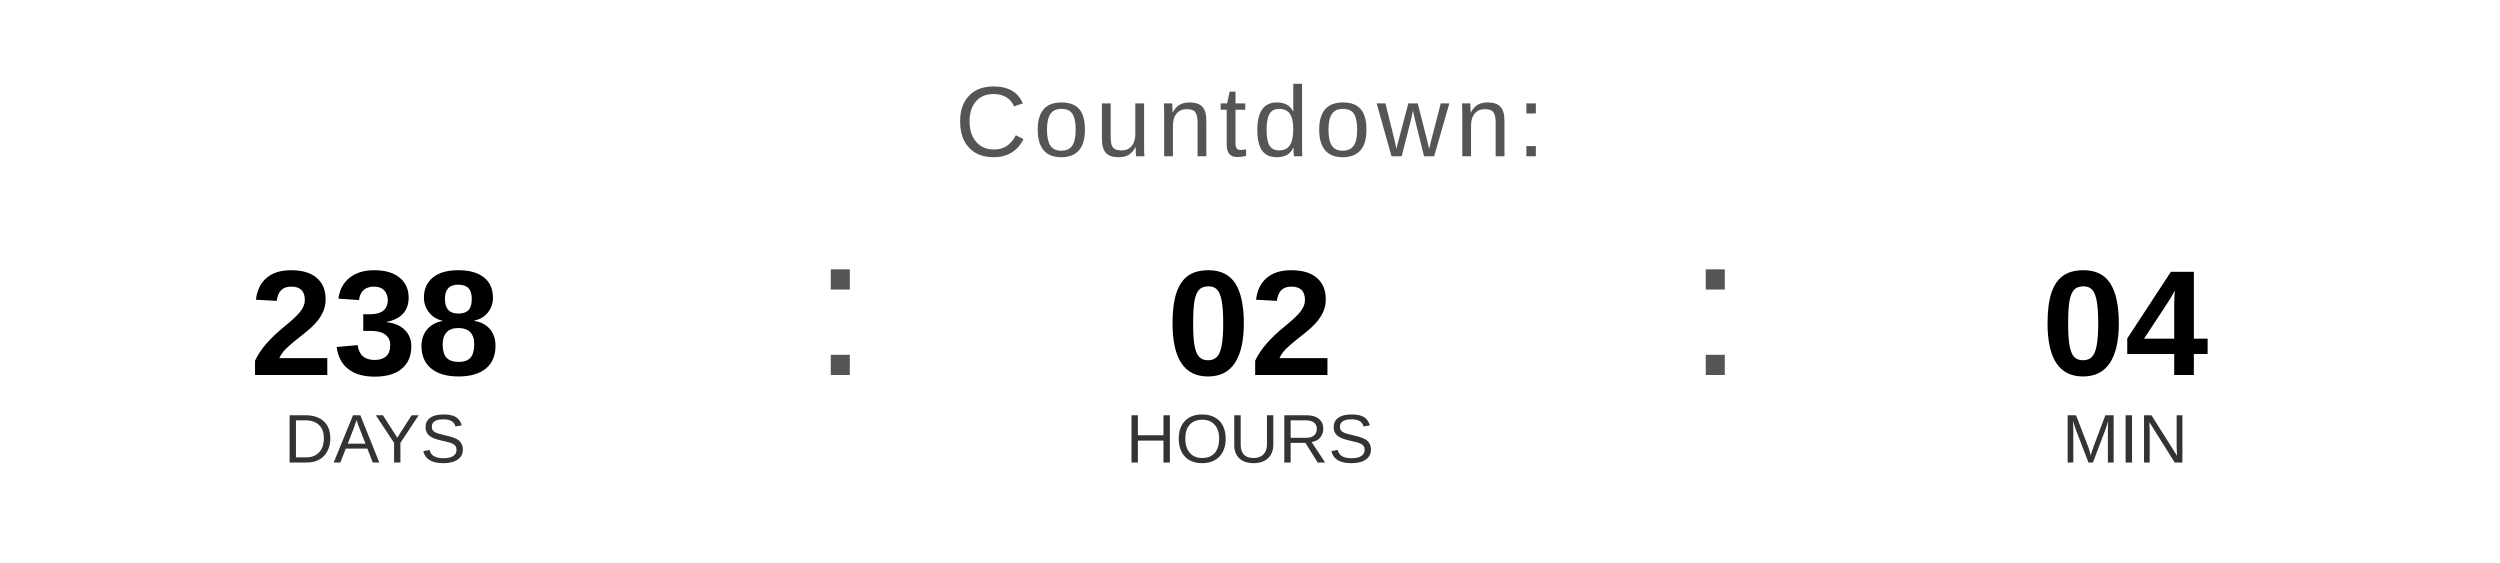
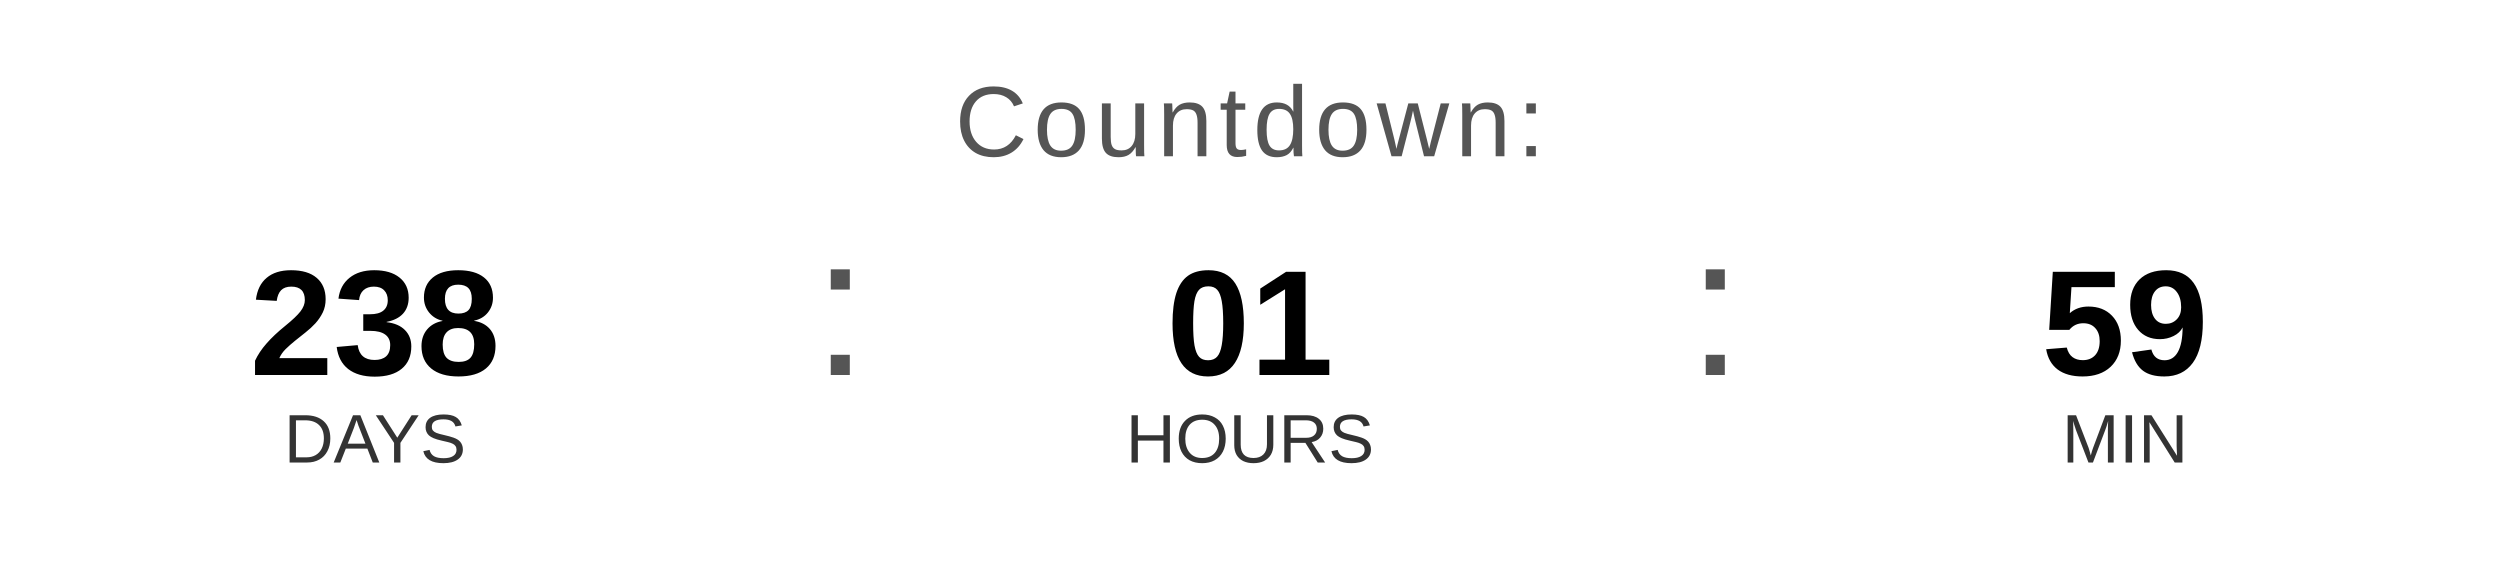
<svg xmlns="http://www.w3.org/2000/svg" width="400" height="90" viewBox="0 0 400 90">
  <text x="200" y="25" font-family="Arial, Helvetica, sans-serif" font-size="16" fill="#555555" text-anchor="middle" letter-spacing="1">
    Countdown:
  </text>
  <text x="60" y="60" font-family="Arial, Helvetica, sans-serif" font-size="24" font-weight="bold" fill="#000000" text-anchor="middle">238</text>
  <text x="60" y="74" font-family="Arial, Helvetica, sans-serif" font-size="11" fill="#333333" text-anchor="middle">DAYS</text>
  <text x="130" y="60" font-family="Arial, sans-serif" font-size="32" fill="#555555">:</text>
-   <text x="200" y="60" font-family="Arial, Helvetica, sans-serif" font-size="24" font-weight="bold" fill="#000000" text-anchor="middle">02</text>
+   <text x="200" y="60" font-family="Arial, Helvetica, sans-serif" font-size="24" font-weight="bold" fill="#000000" text-anchor="middle">01</text>
  <text x="200" y="74" font-family="Arial, Helvetica, sans-serif" font-size="11" fill="#333333" text-anchor="middle">HOURS</text>
  <text x="270" y="60" font-family="Arial, sans-serif" font-size="32" fill="#555555">:</text>
-   <text x="340" y="60" font-family="Arial, Helvetica, sans-serif" font-size="24" font-weight="bold" fill="#000000" text-anchor="middle">04</text>
+   <text x="340" y="60" font-family="Arial, Helvetica, sans-serif" font-size="24" font-weight="bold" fill="#000000" text-anchor="middle">59</text>
  <text x="340" y="74" font-family="Arial, Helvetica, sans-serif" font-size="11" fill="#333333" text-anchor="middle">MIN</text>
</svg>
